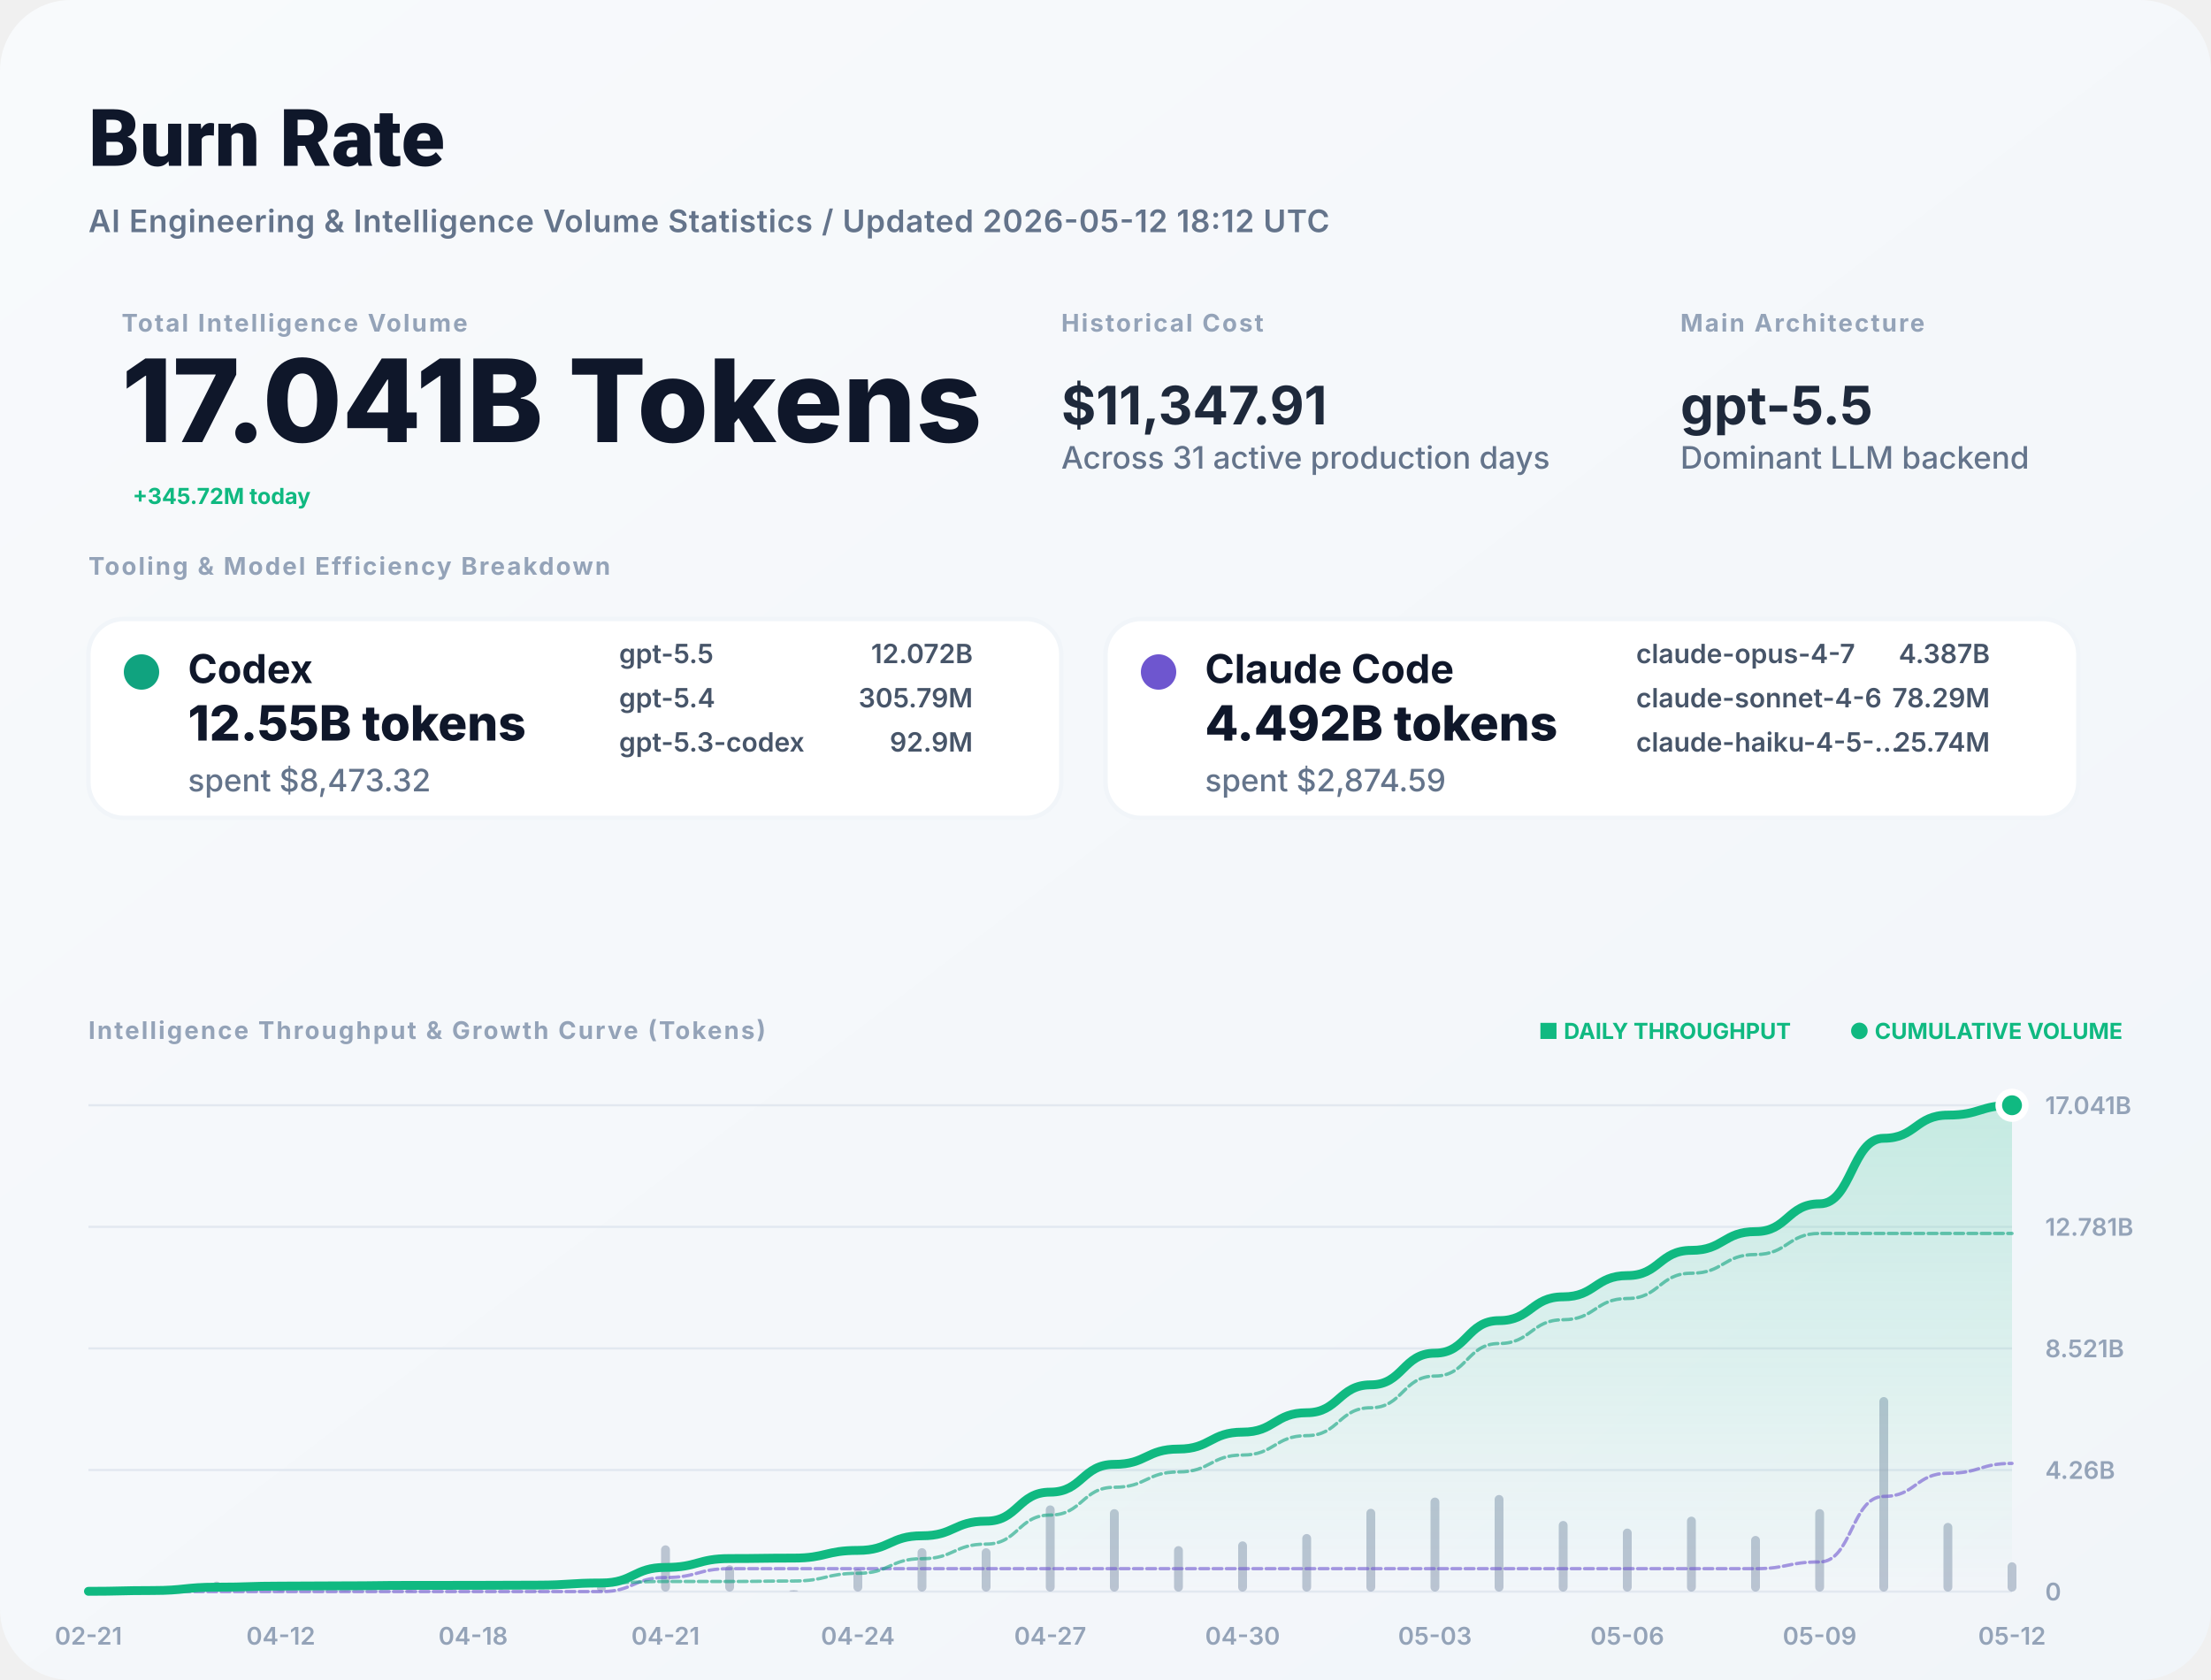
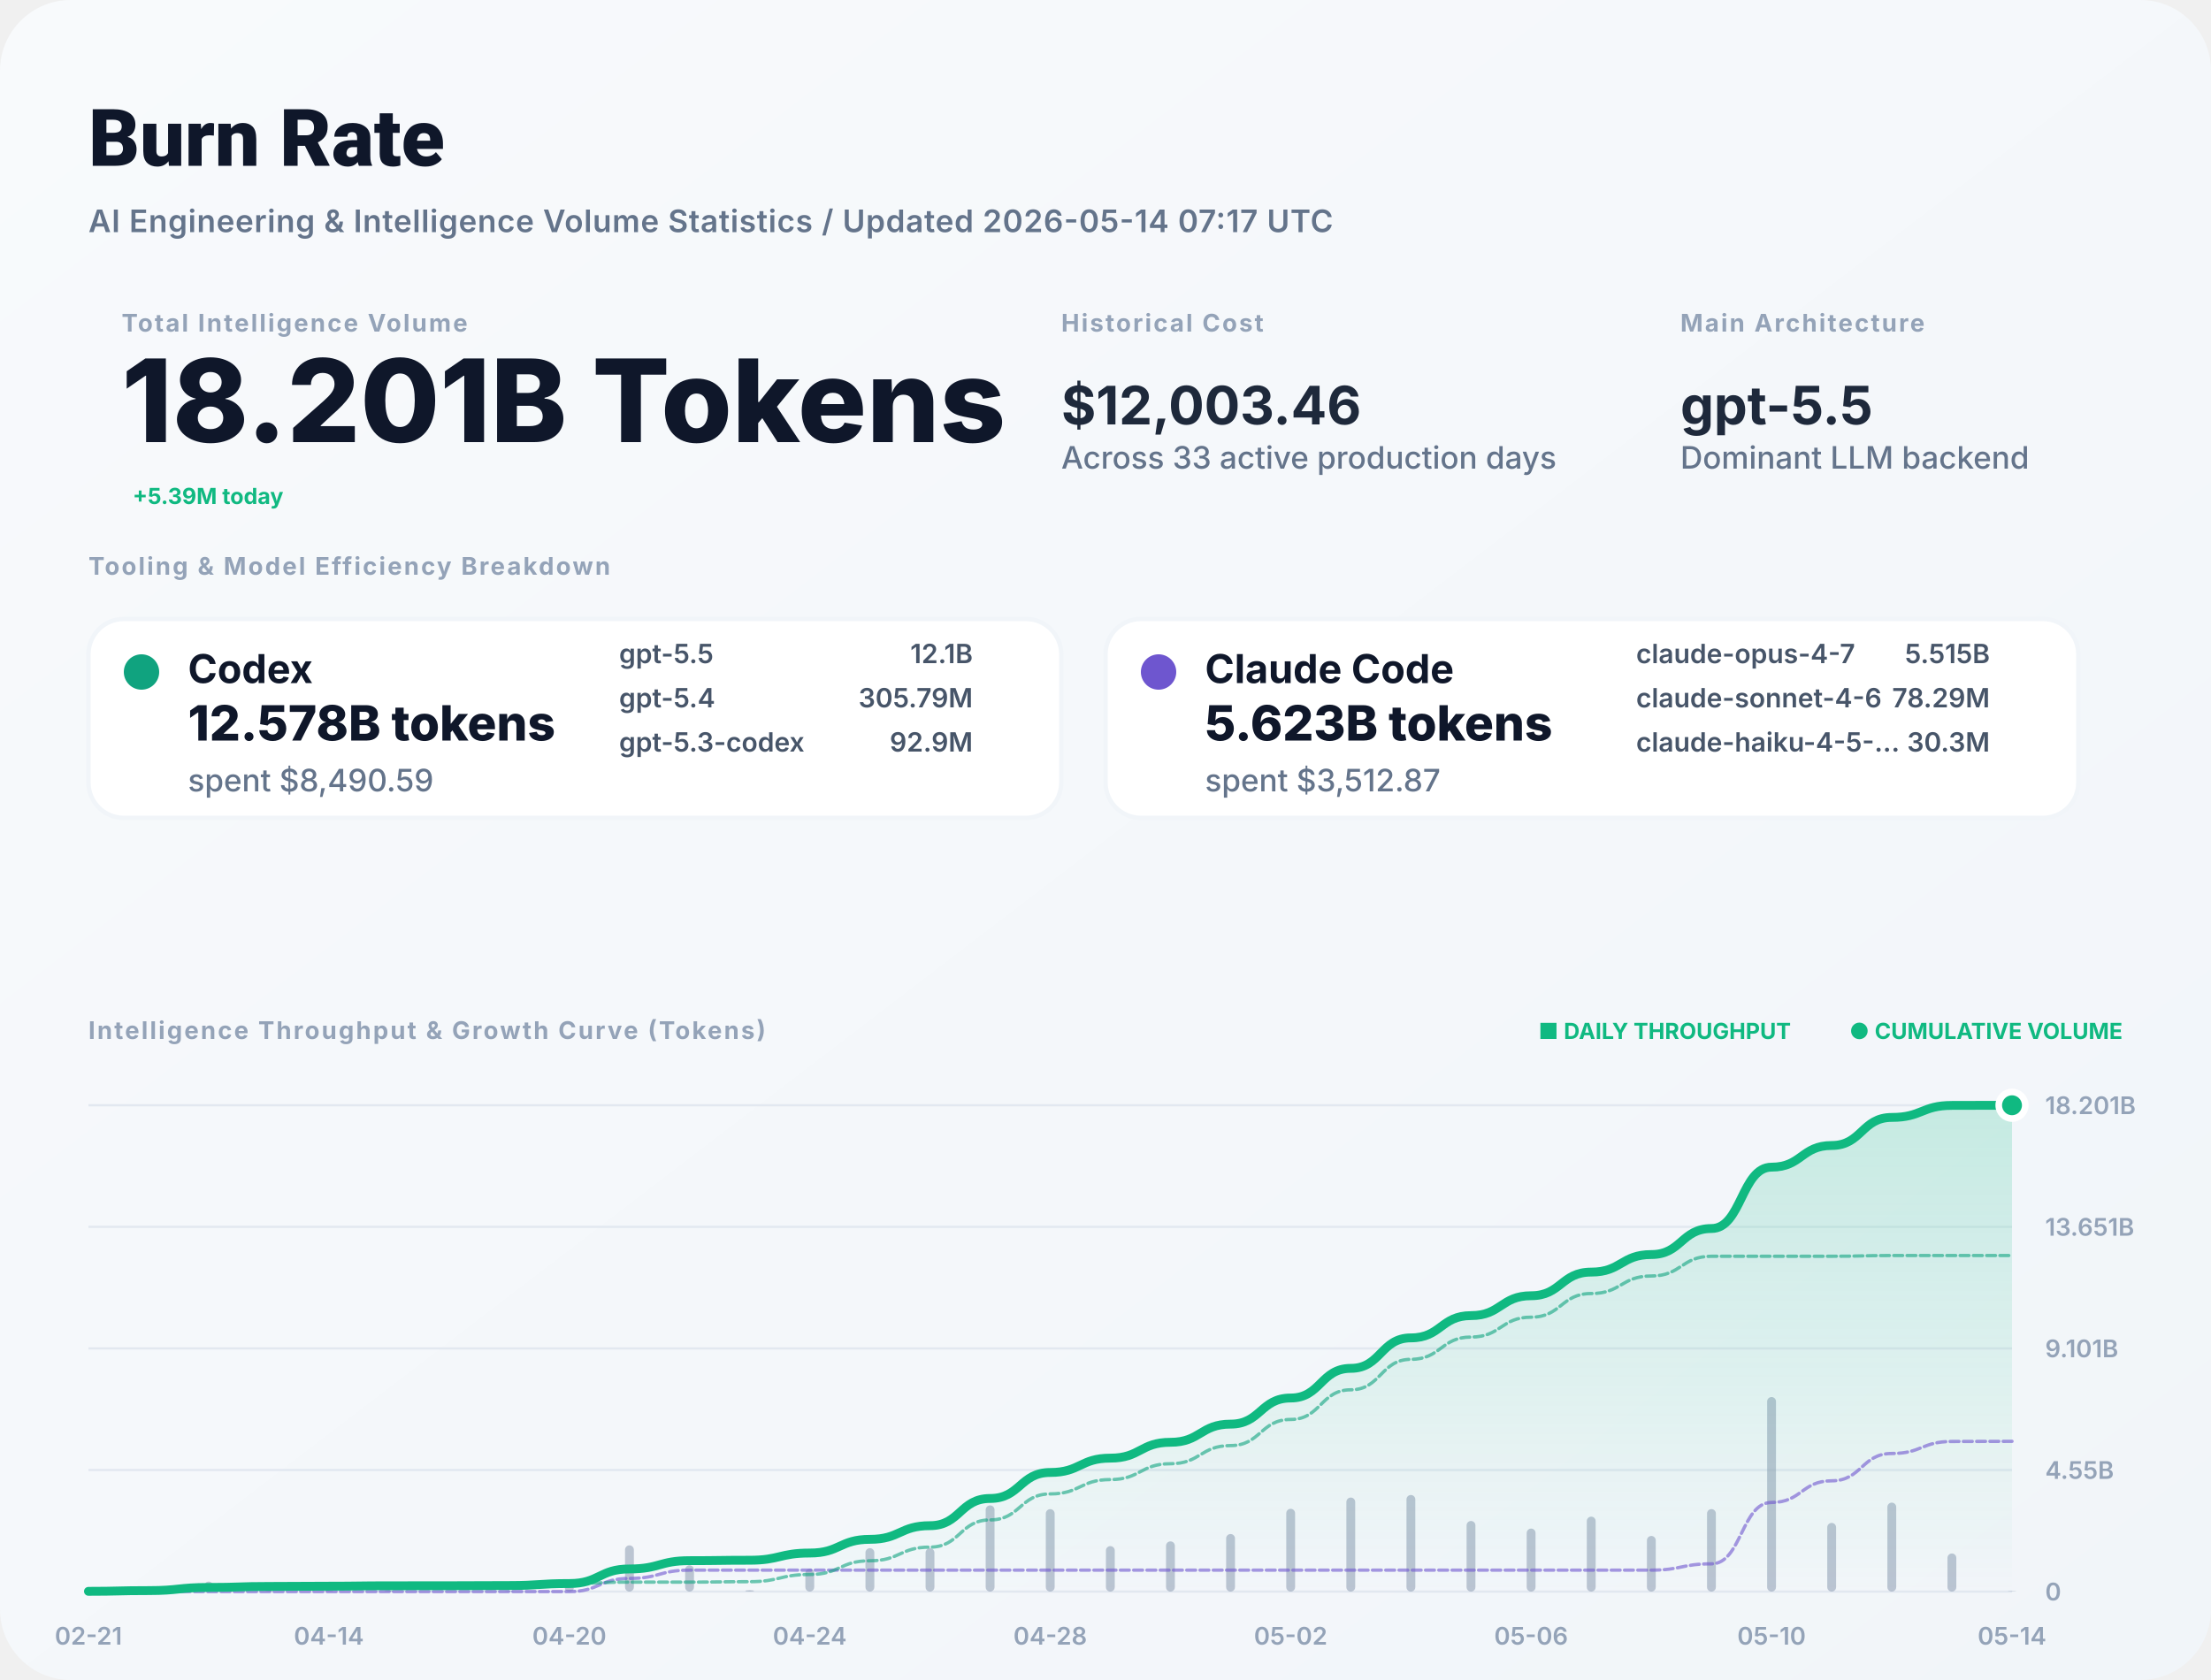
<svg xmlns="http://www.w3.org/2000/svg" width="1000" height="760" viewBox="0 0 1000 760" fill="none">
  <defs>
    <linearGradient id="bg" x1="0" x2="1" y1="0" y2="1">
      <stop stop-color="#F8FAFC" />
      <stop offset="1" stop-color="#F1F5F9" />
    </linearGradient>
    <filter id="shadow" x="-5%" y="-5%" width="110%" height="110%">
      <feDropShadow dx="0" dy="4" stdDeviation="12" flood-color="#000" flood-opacity="0.05" />
    </filter>
    <linearGradient id="lineGrad" x1="0" y1="0" x2="0" y2="1">
      <stop stop-color="#10B981" stop-opacity="0.2" />
      <stop offset="1" stop-color="#10B981" stop-opacity="0" />
    </linearGradient>
  </defs>
  <style>
    .title { font: 800 36px -apple-system, BlinkMacSystemFont, "Segoe UI", Roboto, sans-serif; fill: #0F172A; }
    .subtitle { font: 600 14px -apple-system, sans-serif; fill: #64748B; letter-spacing: 0.02em; }
    .label { font: 700 11px -apple-system, sans-serif; letter-spacing: 0.08em; text-transform: uppercase; fill: #94A3B8; }
    .total-val { font: 800 52px -apple-system, sans-serif; fill: #0F172A; }
    .stat-val { font: 700 24px -apple-system, sans-serif; fill: #1E293B; }
    .tool-name { font: 700 18px -apple-system, sans-serif; fill: #0F172A; }
    .tool-metric { font: 800 22px -apple-system, sans-serif; fill: #0F172A; }
    .tool-muted { font: 500 14px -apple-system, sans-serif; fill: #64748B; }
    .model-item { font: 600 12px -apple-system, sans-serif; fill: #475569; }
    .chart-label { font: 600 11px -apple-system, sans-serif; fill: #94A3B8; }
    .badge { font: 700 10px -apple-system, sans-serif; fill: #10B981; }
  </style>
  <rect width="1000" height="760" rx="32" fill="url(#bg)" />
  <text x="40" y="75" class="title">Burn Rate</text>
-   <text x="40" y="105" class="subtitle">AI Engineering &amp; Intelligence Volume Statistics / Updated 2026-05-12 18:12 UTC</text>
+   <text x="40" y="105" class="subtitle">AI Engineering &amp; Intelligence Volume Statistics / Updated 2026-05-14 07:17 UTC</text>
  <g transform="translate(40, 150)">
    <g transform="translate(15, 0)">
      <text y="0" class="label">Total Intelligence Volume</text>
-       <text y="50" class="total-val">17.041B Tokens</text>
-       <text x="5" y="78" class="badge" font-size="16">+345.72M today</text>
+       <text y="50" class="total-val">18.201B Tokens</text>
+       <text x="5" y="78" class="badge" font-size="16">+5.39M today</text>
    </g>
    <g transform="translate(440, 0)">
      <text y="0" class="label">Historical Cost</text>
-       <text y="42" class="stat-val">$11,347.91</text>
-       <text y="62" class="tool-muted">Across 31 active production days</text>
+       <text y="42" class="stat-val">$12,003.46</text>
+       <text y="62" class="tool-muted">Across 33 active production days</text>
    </g>
    <g transform="translate(720, 0)">
      <text y="0" class="label">Main Architecture</text>
      <text y="42" class="stat-val" fill="#10B981">gpt-5.5</text>
      <text y="62" class="tool-muted">Dominant LLM backend</text>
    </g>
  </g>
  <g transform="translate(40, 260)">
    <text y="0" class="label">Tooling &amp; Model Efficiency Breakdown</text>
  </g>
  <g transform="translate(40, 280)">
    <rect width="440" height="90" rx="16" fill="white" stroke="#F1F5F9" stroke-width="2" />
    <circle cx="24" cy="24" r="8" fill="#10A37F" />
    <text x="45" y="29" class="tool-name">Codex</text>
-     <text x="45" y="55" class="tool-metric">12.55B tokens</text>
-     <text x="45" y="78" class="tool-muted">spent $8,473.32</text>
+     <text x="45" y="55" class="tool-metric">12.578B tokens</text>
+     <text x="45" y="78" class="tool-muted">spent $8,490.59</text>
    <g transform="translate(240, 20)">
      <text x="0" y="0" class="model-item">gpt-5.5</text>
-       <text x="160" y="0" class="model-item" text-anchor="end">12.072B</text>
+       <text x="160" y="0" class="model-item" text-anchor="end">12.1B</text>
      <text x="0" y="20" class="model-item">gpt-5.4</text>
      <text x="160" y="20" class="model-item" text-anchor="end">305.79M</text>
      <text x="0" y="40" class="model-item">gpt-5.3-codex</text>
      <text x="160" y="40" class="model-item" text-anchor="end">92.9M</text>
    </g>
  </g>
  <g transform="translate(500, 280)">
    <rect width="440" height="90" rx="16" fill="white" stroke="#F1F5F9" stroke-width="2" />
    <circle cx="24" cy="24" r="8" fill="#6E56CF" />
    <text x="45" y="29" class="tool-name">Claude Code</text>
-     <text x="45" y="55" class="tool-metric">4.492B tokens</text>
-     <text x="45" y="78" class="tool-muted">spent $2,874.59</text>
+     <text x="45" y="55" class="tool-metric">5.623B tokens</text>
+     <text x="45" y="78" class="tool-muted">spent $3,512.87</text>
    <g transform="translate(240, 20)">
      <text x="0" y="0" class="model-item">claude-opus-4-7</text>
-       <text x="160" y="0" class="model-item" text-anchor="end">4.387B</text>
+       <text x="160" y="0" class="model-item" text-anchor="end">5.515B</text>
      <text x="0" y="20" class="model-item">claude-sonnet-4-6</text>
      <text x="160" y="20" class="model-item" text-anchor="end">78.29M</text>
      <text x="0" y="40" class="model-item">claude-haiku-4-5-...</text>
-       <text x="160" y="40" class="model-item" text-anchor="end">25.74M</text>
+       <text x="160" y="40" class="model-item" text-anchor="end">30.3M</text>
    </g>
  </g>
  <g transform="translate(40, 470)">
    <text y="0" class="label">Intelligence Throughput &amp; Growth Curve (Tokens)</text>
    <g transform="translate(920, 0)" text-anchor="end">
      <text x="0" y="0" class="badge">● CUMULATIVE VOLUME</text>
      <text x="-150" y="0" class="badge" fill="#94A3B8">■ DAILY THROUGHPUT</text>
    </g>
  </g>
  <g>
    <line x1="40" y1="720" x2="910" y2="720" stroke="#E2E8F0" stroke-width="1" />
    <text x="925" y="724" class="chart-label">0</text>
    <line x1="40" y1="665" x2="910" y2="665" stroke="#E2E8F0" stroke-width="1" />
-     <text x="925" y="669" class="chart-label">4.26B</text>
+     <text x="925" y="669" class="chart-label">4.55B</text>
    <line x1="40" y1="610" x2="910" y2="610" stroke="#E2E8F0" stroke-width="1" />
-     <text x="925" y="614" class="chart-label">8.521B</text>
+     <text x="925" y="614" class="chart-label">9.101B</text>
    <line x1="40" y1="555" x2="910" y2="555" stroke="#E2E8F0" stroke-width="1" />
-     <text x="925" y="559" class="chart-label">12.781B</text>
+     <text x="925" y="559" class="chart-label">13.651B</text>
    <line x1="40" y1="500" x2="910" y2="500" stroke="#E2E8F0" stroke-width="1" />
-     <text x="925" y="504" class="chart-label">17.041B</text>
+     <text x="925" y="504" class="chart-label">18.201B</text>
    <text x="40" y="744" text-anchor="middle" class="chart-label">02-21</text>
-     <text x="127" y="744" text-anchor="middle" class="chart-label">04-12</text>
-     <text x="214" y="744" text-anchor="middle" class="chart-label">04-18</text>
-     <text x="301" y="744" text-anchor="middle" class="chart-label">04-21</text>
-     <text x="388" y="744" text-anchor="middle" class="chart-label">04-24</text>
-     <text x="475" y="744" text-anchor="middle" class="chart-label">04-27</text>
-     <text x="562" y="744" text-anchor="middle" class="chart-label">04-30</text>
-     <text x="649" y="744" text-anchor="middle" class="chart-label">05-03</text>
-     <text x="736" y="744" text-anchor="middle" class="chart-label">05-06</text>
-     <text x="823" y="744" text-anchor="middle" class="chart-label">05-09</text>
-     <text x="910" y="744" text-anchor="middle" class="chart-label">05-12</text>
+     <text x="148.75" y="744" text-anchor="middle" class="chart-label">04-14</text>
+     <text x="257.5" y="744" text-anchor="middle" class="chart-label">04-20</text>
+     <text x="366.25" y="744" text-anchor="middle" class="chart-label">04-24</text>
+     <text x="475" y="744" text-anchor="middle" class="chart-label">04-28</text>
+     <text x="583.75" y="744" text-anchor="middle" class="chart-label">05-02</text>
+     <text x="692.5" y="744" text-anchor="middle" class="chart-label">05-06</text>
+     <text x="801.25" y="744" text-anchor="middle" class="chart-label">05-10</text>
+     <text x="910" y="744" text-anchor="middle" class="chart-label">05-14</text>
    <g opacity="0.6">
      <rect x="38" y="719.65" width="4" height="0.35" fill="#94A3B8" rx="2" />
-       <rect x="67" y="718.946" width="4" height="1.054" fill="#94A3B8" rx="2" />
-       <rect x="96" y="715.481" width="4" height="4.519" fill="#94A3B8" rx="2" />
-       <rect x="125" y="718.56" width="4" height="1.44" fill="#94A3B8" rx="2" />
-       <rect x="154" y="719.626" width="4" height="0.374" fill="#94A3B8" rx="2" />
-       <rect x="183" y="719.433" width="4" height="0.567" fill="#94A3B8" rx="2" />
-       <rect x="212" y="719.933" width="4" height="0.067" fill="#94A3B8" rx="2" />
-       <rect x="241" y="719.715" width="4" height="0.285" fill="#94A3B8" rx="2" />
-       <rect x="270" y="717.129" width="4" height="2.871" fill="#94A3B8" rx="2" />
-       <rect x="299" y="699.084" width="4" height="20.916" fill="#94A3B8" rx="2" />
-       <rect x="328" y="708.112" width="4" height="11.888" fill="#94A3B8" rx="2" />
-       <rect x="357" y="719.384" width="4" height="0.616" fill="#94A3B8" rx="2" />
-       <rect x="386" y="709.673" width="4" height="10.327" fill="#94A3B8" rx="2" />
-       <rect x="415" y="700.365" width="4" height="19.635" fill="#94A3B8" rx="2" />
-       <rect x="444" y="700.397" width="4" height="19.603" fill="#94A3B8" rx="2" />
-       <rect x="473" y="681.007" width="4" height="38.993" fill="#94A3B8" rx="2" />
-       <rect x="502" y="682.709" width="4" height="37.291" fill="#94A3B8" rx="2" />
-       <rect x="531" y="699.435" width="4" height="20.565" fill="#94A3B8" rx="2" />
-       <rect x="560" y="697.288" width="4" height="22.712" fill="#94A3B8" rx="2" />
-       <rect x="589" y="693.959" width="4" height="26.041" fill="#94A3B8" rx="2" />
-       <rect x="618" y="682.551" width="4" height="37.449" fill="#94A3B8" rx="2" />
-       <rect x="647" y="677.468" width="4" height="42.532" fill="#94A3B8" rx="2" />
-       <rect x="676" y="676.307" width="4" height="43.693" fill="#94A3B8" rx="2" />
-       <rect x="705" y="688.062" width="4" height="31.938" fill="#94A3B8" rx="2" />
-       <rect x="734" y="691.497" width="4" height="28.503" fill="#94A3B8" rx="2" />
-       <rect x="763" y="686.103" width="4" height="33.897" fill="#94A3B8" rx="2" />
-       <rect x="792" y="694.834" width="4" height="25.166" fill="#94A3B8" rx="2" />
-       <rect x="821" y="682.691" width="4" height="37.309" fill="#94A3B8" rx="2" />
-       <rect x="850" y="632" width="4" height="88" fill="#94A3B8" rx="2" />
-       <rect x="879" y="688.938" width="4" height="31.062" fill="#94A3B8" rx="2" />
-       <rect x="908" y="706.754" width="4" height="13.246" fill="#94A3B8" rx="2" />
+       <rect x="65.188" y="718.946" width="4" height="1.054" fill="#94A3B8" rx="2" />
+       <rect x="92.375" y="715.481" width="4" height="4.519" fill="#94A3B8" rx="2" />
+       <rect x="119.562" y="718.56" width="4" height="1.44" fill="#94A3B8" rx="2" />
+       <rect x="146.75" y="719.626" width="4" height="0.374" fill="#94A3B8" rx="2" />
+       <rect x="173.938" y="719.433" width="4" height="0.567" fill="#94A3B8" rx="2" />
+       <rect x="201.125" y="719.933" width="4" height="0.067" fill="#94A3B8" rx="2" />
+       <rect x="228.312" y="719.715" width="4" height="0.285" fill="#94A3B8" rx="2" />
+       <rect x="255.5" y="717.129" width="4" height="2.871" fill="#94A3B8" rx="2" />
+       <rect x="282.688" y="699.084" width="4" height="20.916" fill="#94A3B8" rx="2" />
+       <rect x="309.875" y="708.112" width="4" height="11.888" fill="#94A3B8" rx="2" />
+       <rect x="337.062" y="719.384" width="4" height="0.616" fill="#94A3B8" rx="2" />
+       <rect x="364.25" y="709.673" width="4" height="10.327" fill="#94A3B8" rx="2" />
+       <rect x="391.438" y="700.365" width="4" height="19.635" fill="#94A3B8" rx="2" />
+       <rect x="418.625" y="700.397" width="4" height="19.603" fill="#94A3B8" rx="2" />
+       <rect x="445.812" y="681.007" width="4" height="38.993" fill="#94A3B8" rx="2" />
+       <rect x="473" y="682.709" width="4" height="37.291" fill="#94A3B8" rx="2" />
+       <rect x="500.188" y="699.435" width="4" height="20.565" fill="#94A3B8" rx="2" />
+       <rect x="527.375" y="697.288" width="4" height="22.712" fill="#94A3B8" rx="2" />
+       <rect x="554.562" y="693.959" width="4" height="26.041" fill="#94A3B8" rx="2" />
+       <rect x="581.75" y="682.551" width="4" height="37.449" fill="#94A3B8" rx="2" />
+       <rect x="608.938" y="677.468" width="4" height="42.532" fill="#94A3B8" rx="2" />
+       <rect x="636.125" y="676.307" width="4" height="43.693" fill="#94A3B8" rx="2" />
+       <rect x="663.312" y="688.062" width="4" height="31.938" fill="#94A3B8" rx="2" />
+       <rect x="690.5" y="691.497" width="4" height="28.503" fill="#94A3B8" rx="2" />
+       <rect x="717.688" y="686.103" width="4" height="33.897" fill="#94A3B8" rx="2" />
+       <rect x="744.875" y="694.834" width="4" height="25.166" fill="#94A3B8" rx="2" />
+       <rect x="772.062" y="682.691" width="4" height="37.309" fill="#94A3B8" rx="2" />
+       <rect x="799.25" y="632" width="4" height="88" fill="#94A3B8" rx="2" />
+       <rect x="826.438" y="688.938" width="4" height="31.062" fill="#94A3B8" rx="2" />
+       <rect x="853.625" y="679.759" width="4" height="40.241" fill="#94A3B8" rx="2" />
+       <rect x="880.812" y="702.765" width="4" height="17.235" fill="#94A3B8" rx="2" />
+       <rect x="908" y="719.794" width="4" height="0.206" fill="#94A3B8" rx="2" />
    </g>
-     <path d="M 40,719.882 C 54.5,719.882 54.5,719.527 69,719.527 C 83.5,719.527 83.5,718.004 98,718.004 C 112.5,718.004 112.5,717.519 127,717.519 C 141.5,717.519 141.5,717.393 156,717.393 C 170.5,717.393 170.5,717.202 185,717.202 C 199.5,717.202 199.5,717.179 214,717.179 C 228.5,717.179 228.5,717.083 243,717.083 C 257.5,717.083 257.5,716.116 272,716.116 C 286.5,716.116 286.5,709.068 301,709.068 C 315.5,709.068 315.5,705.062 330,705.062 C 344.5,705.062 344.5,704.855 359,704.855 C 373.5,704.855 373.5,701.375 388,701.375 C 402.5,701.375 402.5,694.759 417,694.759 C 431.5,694.759 431.5,688.153 446,688.153 C 460.5,688.153 460.5,675.015 475,675.015 C 489.5,675.015 489.5,662.449 504,662.449 C 518.5,662.449 518.5,655.52 533,655.52 C 547.5,655.52 547.5,647.867 562,647.867 C 576.5,647.867 576.5,639.092 591,639.092 C 605.5,639.092 605.5,626.474 620,626.474 C 634.5,626.474 634.5,612.142 649,612.142 C 663.5,612.142 663.5,597.42 678,597.42 C 692.5,597.42 692.5,586.659 707,586.659 C 721.5,586.659 721.5,577.054 736,577.054 C 750.5,577.054 750.5,565.633 765,565.633 C 779.5,565.633 779.5,557.153 794,557.153 C 808.5,557.153 808.5,544.582 823,544.582 C 837.5,544.582 837.5,514.93 852,514.93 C 866.5,514.93 866.5,504.463 881,504.463 C 895.5,504.463 895.5,500 910,500 L 910,720 L 40,720 Z" fill="url(#lineGrad)" />
-     <path d="M 40,720 C 54.5,720 54.5,720 69,720 C 83.5,720 83.5,720 98,720 C 112.5,720 112.5,720 127,720 C 141.5,720 141.5,720 156,720 C 170.5,720 170.5,720 185,720 C 199.5,720 199.5,720 214,720 C 228.5,720 228.5,720 243,720 C 257.5,720 257.5,720 272,720 C 286.5,720 286.5,713.642 301,713.642 C 315.5,713.642 315.5,709.636 330,709.636 C 344.5,709.636 344.5,709.636 359,709.636 C 373.5,709.636 373.5,709.636 388,709.636 C 402.5,709.636 402.5,709.636 417,709.636 C 431.5,709.636 431.5,709.636 446,709.636 C 460.5,709.636 460.5,709.636 475,709.636 C 489.5,709.636 489.5,709.636 504,709.636 C 518.5,709.636 518.5,709.636 533,709.636 C 547.5,709.636 547.5,709.636 562,709.636 C 576.5,709.636 576.5,709.636 591,709.636 C 605.5,709.636 605.5,709.636 620,709.636 C 634.5,709.636 634.5,709.636 649,709.636 C 663.5,709.636 663.5,709.636 678,709.636 C 692.5,709.636 692.5,709.636 707,709.636 C 721.5,709.636 721.5,709.636 736,709.636 C 750.5,709.636 750.5,709.636 765,709.636 C 779.5,709.636 779.5,709.636 794,709.636 C 808.5,709.636 808.5,706.597 823,706.597 C 837.5,706.597 837.5,676.945 852,676.945 C 866.5,676.945 866.5,666.479 881,666.479 C 895.5,666.479 895.5,662.016 910,662.016" stroke="#6E56CF" stroke-width="1.5" stroke-opacity="0.6" fill="none" stroke-linecap="round" stroke-linejoin="round" stroke-dasharray="4 2" />
-     <path d="M 40,719.882 C 54.5,719.882 54.5,719.527 69,719.527 C 83.5,719.527 83.5,718.004 98,718.004 C 112.5,718.004 112.5,717.519 127,717.519 C 141.5,717.519 141.5,717.393 156,717.393 C 170.5,717.393 170.5,717.202 185,717.202 C 199.5,717.202 199.5,717.179 214,717.179 C 228.5,717.179 228.5,717.083 243,717.083 C 257.5,717.083 257.5,716.116 272,716.116 C 286.5,716.116 286.5,715.426 301,715.426 C 315.5,715.426 315.5,715.426 330,715.426 C 344.5,715.426 344.5,715.219 359,715.219 C 373.5,715.219 373.5,711.739 388,711.739 C 402.5,711.739 402.5,705.123 417,705.123 C 431.5,705.123 431.5,698.517 446,698.517 C 460.5,698.517 460.5,685.378 475,685.378 C 489.5,685.378 489.5,672.813 504,672.813 C 518.5,672.813 518.5,665.884 533,665.884 C 547.5,665.884 547.5,658.231 562,658.231 C 576.5,658.231 576.5,649.456 591,649.456 C 605.5,649.456 605.5,636.837 620,636.837 C 634.5,636.837 634.5,622.506 649,622.506 C 663.5,622.506 663.5,607.784 678,607.784 C 692.5,607.784 692.5,597.022 707,597.022 C 721.5,597.022 721.5,587.418 736,587.418 C 750.5,587.418 750.5,575.996 765,575.996 C 779.5,575.996 779.5,567.517 794,567.517 C 808.5,567.517 808.5,557.984 823,557.984 C 837.5,557.984 837.5,557.984 852,557.984 C 866.5,557.984 866.5,557.984 881,557.984 C 895.5,557.984 895.5,557.984 910,557.984" stroke="#10A37F" stroke-width="1.5" stroke-opacity="0.6" fill="none" stroke-linecap="round" stroke-linejoin="round" stroke-dasharray="4 2" />
-     <path d="M 40,719.882 C 54.5,719.882 54.5,719.527 69,719.527 C 83.5,719.527 83.5,718.004 98,718.004 C 112.5,718.004 112.5,717.519 127,717.519 C 141.5,717.519 141.5,717.393 156,717.393 C 170.5,717.393 170.5,717.202 185,717.202 C 199.5,717.202 199.5,717.179 214,717.179 C 228.5,717.179 228.5,717.083 243,717.083 C 257.5,717.083 257.5,716.116 272,716.116 C 286.5,716.116 286.5,709.068 301,709.068 C 315.5,709.068 315.5,705.062 330,705.062 C 344.5,705.062 344.5,704.855 359,704.855 C 373.5,704.855 373.5,701.375 388,701.375 C 402.5,701.375 402.5,694.759 417,694.759 C 431.5,694.759 431.5,688.153 446,688.153 C 460.5,688.153 460.5,675.015 475,675.015 C 489.5,675.015 489.5,662.449 504,662.449 C 518.5,662.449 518.5,655.52 533,655.52 C 547.5,655.52 547.5,647.867 562,647.867 C 576.5,647.867 576.5,639.092 591,639.092 C 605.5,639.092 605.5,626.474 620,626.474 C 634.5,626.474 634.5,612.142 649,612.142 C 663.5,612.142 663.5,597.42 678,597.42 C 692.5,597.42 692.5,586.659 707,586.659 C 721.5,586.659 721.5,577.054 736,577.054 C 750.5,577.054 750.5,565.633 765,565.633 C 779.5,565.633 779.5,557.153 794,557.153 C 808.5,557.153 808.5,544.582 823,544.582 C 837.5,544.582 837.5,514.93 852,514.93 C 866.5,514.93 866.5,504.463 881,504.463 C 895.5,504.463 895.5,500 910,500" stroke="#10B981" stroke-width="4" fill="none" stroke-linecap="round" stroke-linejoin="round" />
+     <path d="M 40,719.889 C 53.594,719.889 53.594,719.557 67.188,719.557 C 80.781,719.557 80.781,718.131 94.375,718.131 C 107.969,718.131 107.969,717.677 121.562,717.677 C 135.156,717.677 135.156,717.559 148.75,717.559 C 162.344,717.559 162.344,717.38 175.938,717.38 C 189.531,717.38 189.531,717.359 203.125,717.359 C 216.719,717.359 216.719,717.269 230.312,717.269 C 243.906,717.269 243.906,716.363 257.5,716.363 C 271.094,716.363 271.094,709.765 284.688,709.765 C 298.281,709.765 298.281,706.014 311.875,706.014 C 325.469,706.014 325.469,705.82 339.062,705.82 C 352.656,705.82 352.656,702.562 366.25,702.562 C 379.844,702.562 379.844,696.367 393.438,696.367 C 407.031,696.367 407.031,690.183 420.625,690.183 C 434.219,690.183 434.219,677.881 447.812,677.881 C 461.406,677.881 461.406,666.117 475,666.117 C 488.594,666.117 488.594,659.629 502.188,659.629 C 515.781,659.629 515.781,652.463 529.375,652.463 C 542.969,652.463 542.969,644.248 556.562,644.248 C 570.156,644.248 570.156,632.433 583.75,632.433 C 597.344,632.433 597.344,619.015 610.938,619.015 C 624.531,619.015 624.531,605.231 638.125,605.231 C 651.719,605.231 651.719,595.155 665.312,595.155 C 678.906,595.155 678.906,586.163 692.5,586.163 C 706.094,586.163 706.094,575.469 719.688,575.469 C 733.281,575.469 733.281,567.53 746.875,567.53 C 760.469,567.53 760.469,555.76 774.062,555.76 C 787.656,555.76 787.656,527.997 801.25,527.997 C 814.844,527.997 814.844,518.198 828.438,518.198 C 842.031,518.198 842.031,505.502 855.625,505.502 C 869.219,505.502 869.219,500.065 882.812,500.065 C 896.406,500.065 896.406,500 910,500 L 910,720 L 40,720 Z" fill="url(#lineGrad)" />
+     <path d="M 40,720 C 53.594,720 53.594,720 67.188,720 C 80.781,720 80.781,720 94.375,720 C 107.969,720 107.969,720 121.562,720 C 135.156,720 135.156,720 148.75,720 C 162.344,720 162.344,720 175.938,720 C 189.531,720 189.531,720 203.125,720 C 216.719,720 216.719,720 230.312,720 C 243.906,720 243.906,720 257.5,720 C 271.094,720 271.094,714.047 284.688,714.047 C 298.281,714.047 298.281,710.297 311.875,710.297 C 325.469,710.297 325.469,710.297 339.062,710.297 C 352.656,710.297 352.656,710.297 366.25,710.297 C 379.844,710.297 379.844,710.297 393.438,710.297 C 407.031,710.297 407.031,710.297 420.625,710.297 C 434.219,710.297 434.219,710.297 447.812,710.297 C 461.406,710.297 461.406,710.297 475,710.297 C 488.594,710.297 488.594,710.297 502.188,710.297 C 515.781,710.297 515.781,710.297 529.375,710.297 C 542.969,710.297 542.969,710.297 556.562,710.297 C 570.156,710.297 570.156,710.297 583.75,710.297 C 597.344,710.297 597.344,710.297 610.938,710.297 C 624.531,710.297 624.531,710.297 638.125,710.297 C 651.719,710.297 651.719,710.297 665.312,710.297 C 678.906,710.297 678.906,710.297 692.5,710.297 C 706.094,710.297 706.094,710.297 719.688,710.297 C 733.281,710.297 733.281,710.297 746.875,710.297 C 760.469,710.297 760.469,707.451 774.062,707.451 C 787.656,707.451 787.656,679.689 801.25,679.689 C 814.844,679.689 814.844,669.889 828.438,669.889 C 842.031,669.889 842.031,657.531 855.625,657.531 C 869.219,657.531 869.219,652.094 882.812,652.094 C 896.406,652.094 896.406,652.03 910,652.03" stroke="#6E56CF" stroke-width="1.5" stroke-opacity="0.6" fill="none" stroke-linecap="round" stroke-linejoin="round" stroke-dasharray="4 2" />
+     <path d="M 40,719.889 C 53.594,719.889 53.594,719.557 67.188,719.557 C 80.781,719.557 80.781,718.131 94.375,718.131 C 107.969,718.131 107.969,717.677 121.562,717.677 C 135.156,717.677 135.156,717.559 148.75,717.559 C 162.344,717.559 162.344,717.38 175.938,717.38 C 189.531,717.38 189.531,717.359 203.125,717.359 C 216.719,717.359 216.719,717.269 230.312,717.269 C 243.906,717.269 243.906,716.363 257.5,716.363 C 271.094,716.363 271.094,715.718 284.688,715.718 C 298.281,715.718 298.281,715.718 311.875,715.718 C 325.469,715.718 325.469,715.523 339.062,715.523 C 352.656,715.523 352.656,712.265 366.25,712.265 C 379.844,712.265 379.844,706.071 393.438,706.071 C 407.031,706.071 407.031,699.886 420.625,699.886 C 434.219,699.886 434.219,687.585 447.812,687.585 C 461.406,687.585 461.406,675.82 475,675.82 C 488.594,675.82 488.594,669.332 502.188,669.332 C 515.781,669.332 515.781,662.167 529.375,662.167 C 542.969,662.167 542.969,653.951 556.562,653.951 C 570.156,653.951 570.156,642.137 583.75,642.137 C 597.344,642.137 597.344,628.719 610.938,628.719 C 624.531,628.719 624.531,614.935 638.125,614.935 C 651.719,614.935 651.719,604.859 665.312,604.859 C 678.906,604.859 678.906,595.867 692.5,595.867 C 706.094,595.867 706.094,585.173 719.688,585.173 C 733.281,585.173 733.281,577.233 746.875,577.233 C 760.469,577.233 760.469,568.308 774.062,568.308 C 787.656,568.308 787.656,568.308 801.25,568.308 C 814.844,568.308 814.844,568.308 828.438,568.308 C 842.031,568.308 842.031,567.971 855.625,567.971 C 869.219,567.971 869.219,567.971 882.812,567.971 C 896.406,567.971 896.406,567.97 910,567.97" stroke="#10A37F" stroke-width="1.5" stroke-opacity="0.6" fill="none" stroke-linecap="round" stroke-linejoin="round" stroke-dasharray="4 2" />
+     <path d="M 40,719.889 C 53.594,719.889 53.594,719.557 67.188,719.557 C 80.781,719.557 80.781,718.131 94.375,718.131 C 107.969,718.131 107.969,717.677 121.562,717.677 C 135.156,717.677 135.156,717.559 148.75,717.559 C 162.344,717.559 162.344,717.38 175.938,717.38 C 189.531,717.38 189.531,717.359 203.125,717.359 C 216.719,717.359 216.719,717.269 230.312,717.269 C 243.906,717.269 243.906,716.363 257.5,716.363 C 271.094,716.363 271.094,709.765 284.688,709.765 C 298.281,709.765 298.281,706.014 311.875,706.014 C 325.469,706.014 325.469,705.82 339.062,705.82 C 352.656,705.82 352.656,702.562 366.25,702.562 C 379.844,702.562 379.844,696.367 393.438,696.367 C 407.031,696.367 407.031,690.183 420.625,690.183 C 434.219,690.183 434.219,677.881 447.812,677.881 C 461.406,677.881 461.406,666.117 475,666.117 C 488.594,666.117 488.594,659.629 502.188,659.629 C 515.781,659.629 515.781,652.463 529.375,652.463 C 542.969,652.463 542.969,644.248 556.562,644.248 C 570.156,644.248 570.156,632.433 583.75,632.433 C 597.344,632.433 597.344,619.015 610.938,619.015 C 624.531,619.015 624.531,605.231 638.125,605.231 C 651.719,605.231 651.719,595.155 665.312,595.155 C 678.906,595.155 678.906,586.163 692.5,586.163 C 706.094,586.163 706.094,575.469 719.688,575.469 C 733.281,575.469 733.281,567.53 746.875,567.53 C 760.469,567.53 760.469,555.76 774.062,555.76 C 787.656,555.76 787.656,527.997 801.25,527.997 C 814.844,527.997 814.844,518.198 828.438,518.198 C 842.031,518.198 842.031,505.502 855.625,505.502 C 869.219,505.502 869.219,500.065 882.812,500.065 C 896.406,500.065 896.406,500 910,500" stroke="#10B981" stroke-width="4" fill="none" stroke-linecap="round" stroke-linejoin="round" />
    <circle cx="910" cy="500" r="6" fill="#10B981" stroke="white" stroke-width="3" />
  </g>
</svg>
